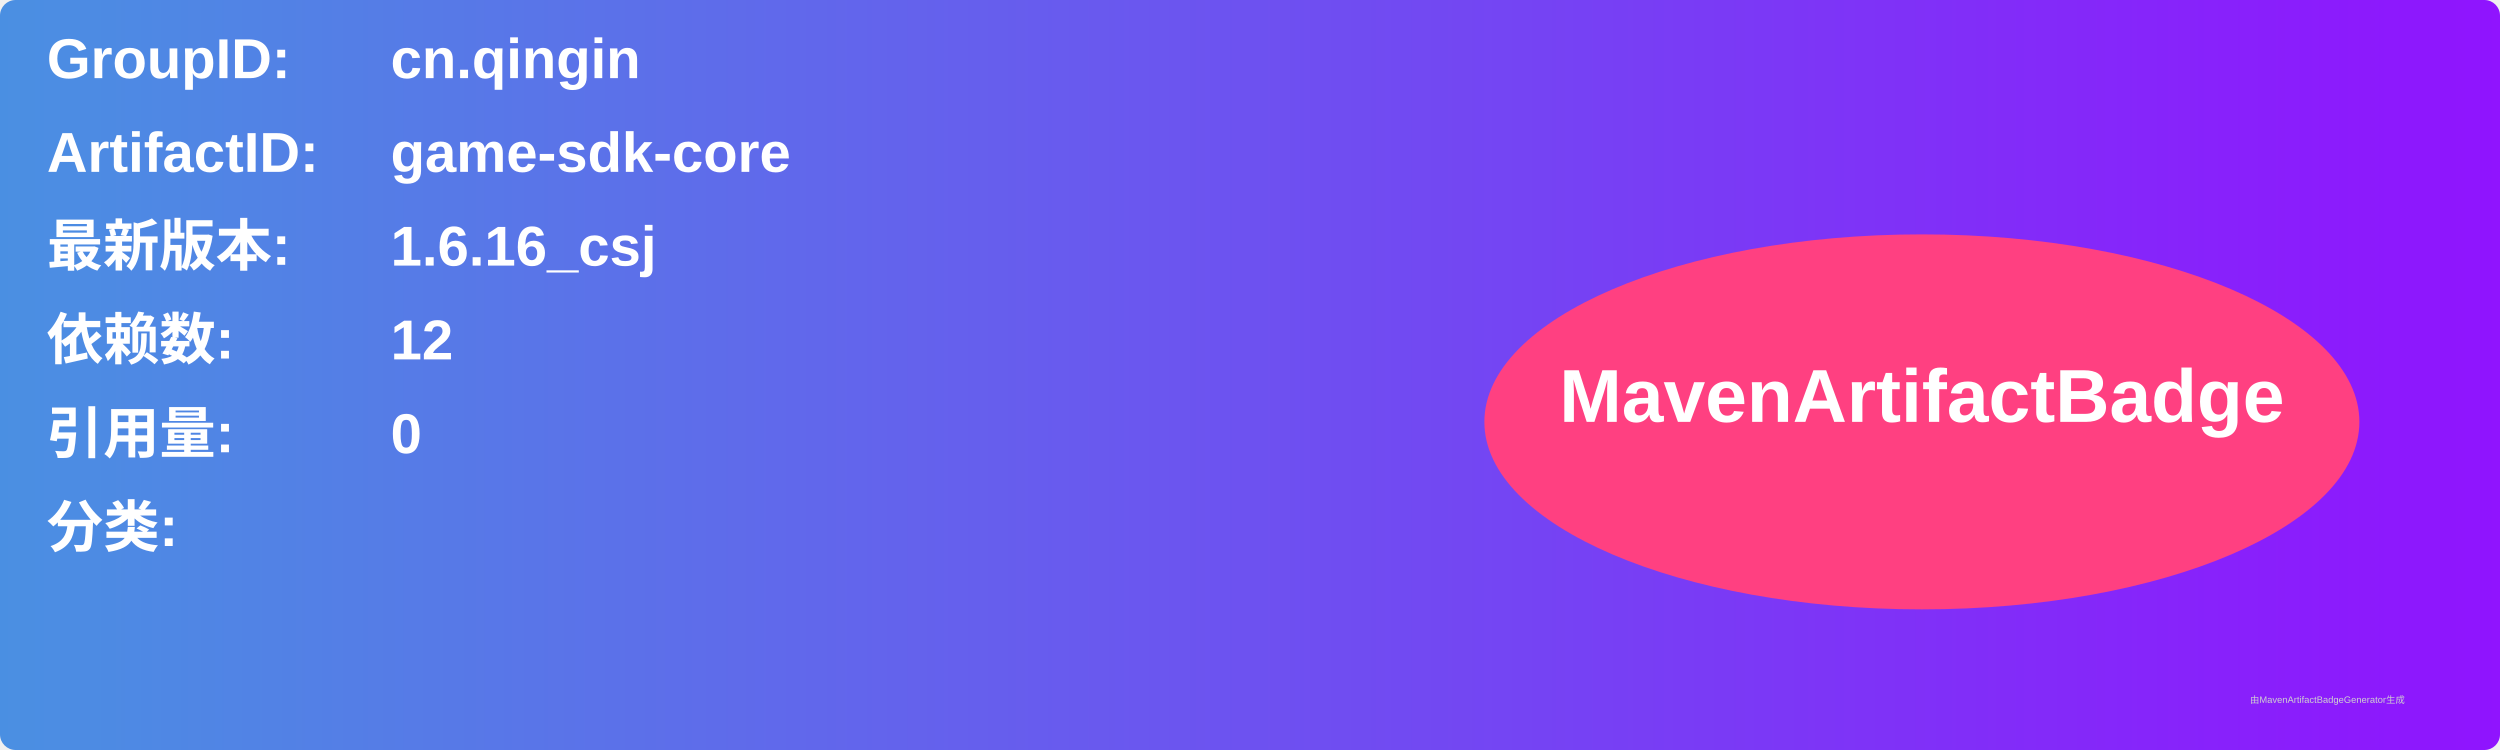
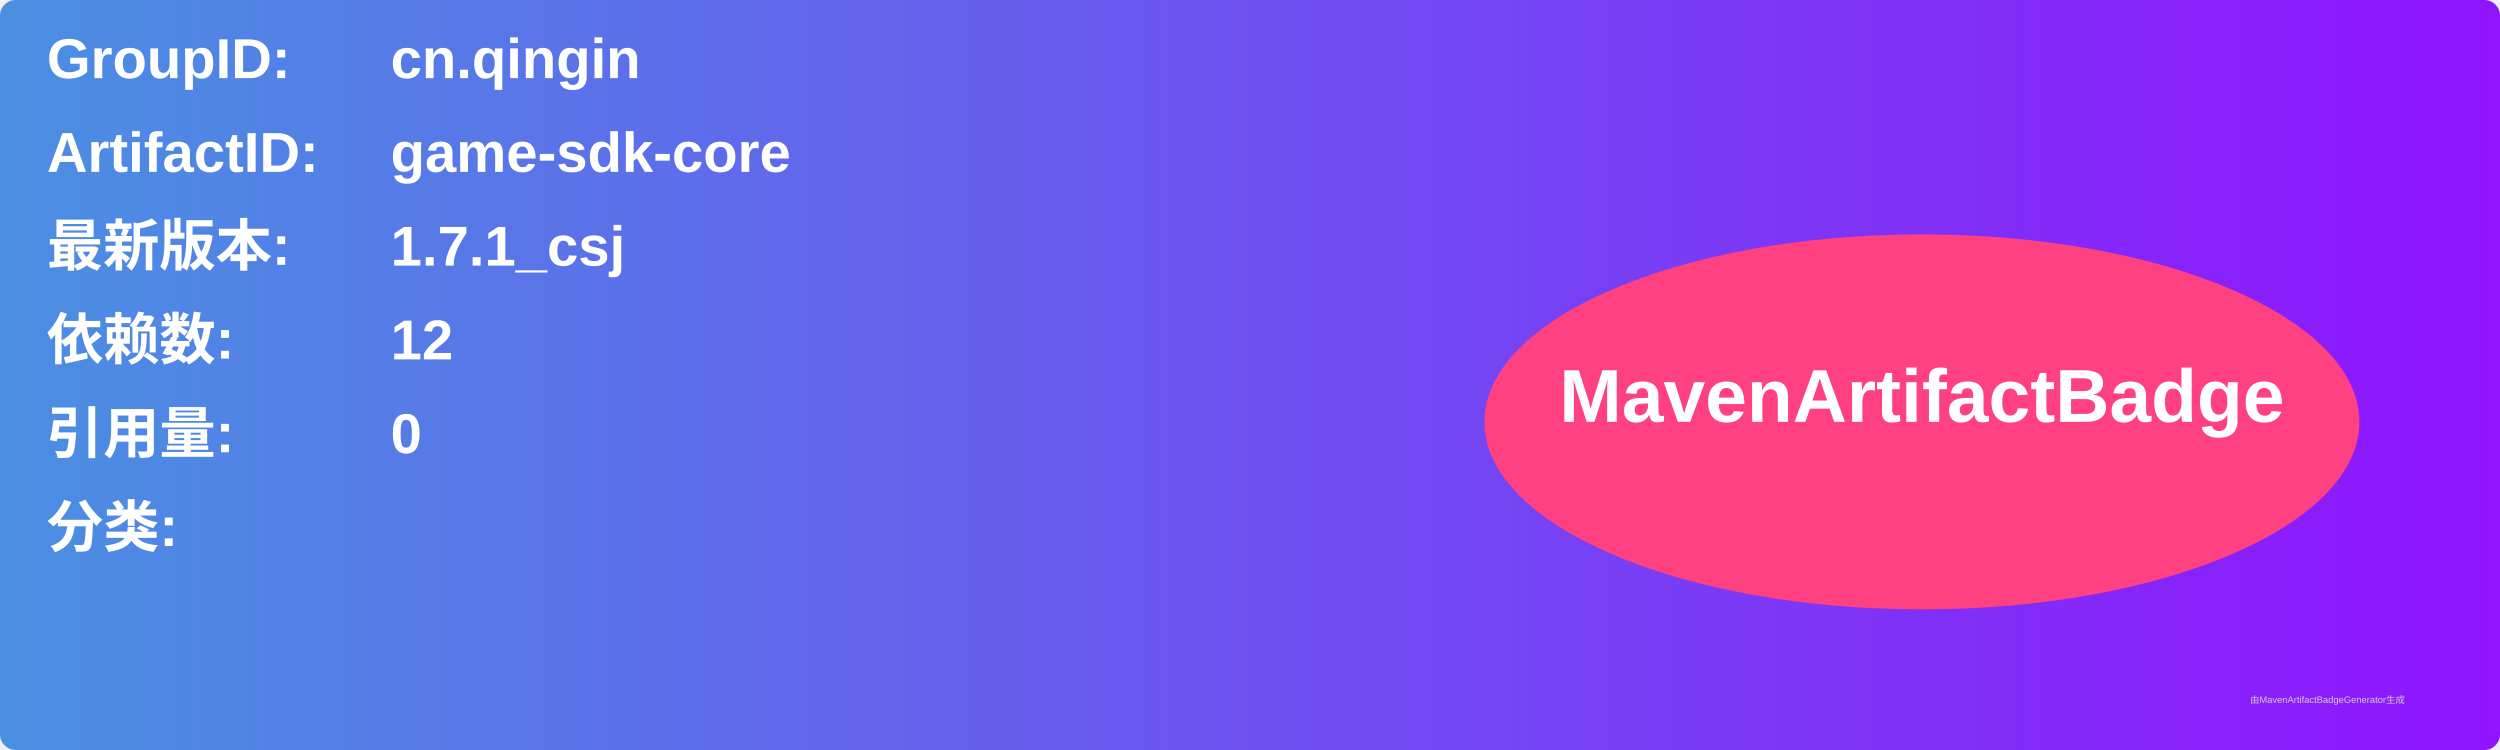
<svg xmlns="http://www.w3.org/2000/svg" width="800" height="240" viewBox="0 0 800 240">
  <linearGradient id="grad" x1="0%" y1="0%" x2="100%" y2="0%">
    <stop offset="0%" stop-color="#4a90e2" />
    <stop offset="100%" stop-color="#9013fe" />
  </linearGradient>
  <rect width="100%" height="100%" rx="5" ry="5" fill="url(#grad)" />
  <g transform="translate(15, 15)">
    <text x="0" y="10" font-family="Arial" font-size="18" fill="white" font-weight="bold" width="260">GroupID:</text>
    <text x="110" y="10" font-family="Arial" font-size="18" fill="white" font-weight="bold" width="460">cn.qingin</text>
    <text x="0" y="40" font-family="Arial" font-size="18" fill="white" font-weight="bold" width="260">ArtifactID:</text>
    <text x="110" y="40" font-family="Arial" font-size="18" fill="white" font-weight="bold" width="460">game-sdk-core</text>
    <text x="0" y="70" font-family="Arial" font-size="18" fill="white" font-weight="bold">最新版本:</text>
    <text x="110" y="70" font-family="Arial" font-size="18" fill="white" font-weight="bold">
-       <tspan font-weight="bold">1.6.16_csj</tspan>
+       <tspan font-weight="bold">1.7.1_csj</tspan>
    </text>
    <text x="0" y="100" font-family="Arial" font-size="18" fill="white" font-weight="bold">依赖数: </text>
    <text x="110" y="100" font-family="Arial" font-size="18" fill="white">
      <tspan font-weight="bold">12</tspan>
    </text>
    <text x="0" y="130" font-family="Arial" font-size="18" fill="white" font-weight="bold">引用量: </text>
    <text x="110" y="130" font-family="Arial" font-size="18" fill="white">
      <tspan font-weight="bold">0</tspan>
    </text>
    <text x="0" y="160" font-family="Arial" font-size="18" fill="white" font-weight="bold">分类:</text>
    <text x="10" y="190" font-family="Arial" font-size="10" fill="white">
      <tspan font-weight="bold" />
    </text>
    <ellipse cx="600" cy="120" rx="140" ry="60" fill="#ff4081" />
    <text x="600" y="120" text-anchor="middle" font-family="Arial" font-size="24" fill="white" font-weight="bold">MavenArtifactBadge</text>
  </g>
  <text x="720" y="225" font-family="Arial" font-size="3" fill="#d0d0d0">由MavenArtifactBadgeGenerator生成</text>
</svg>
